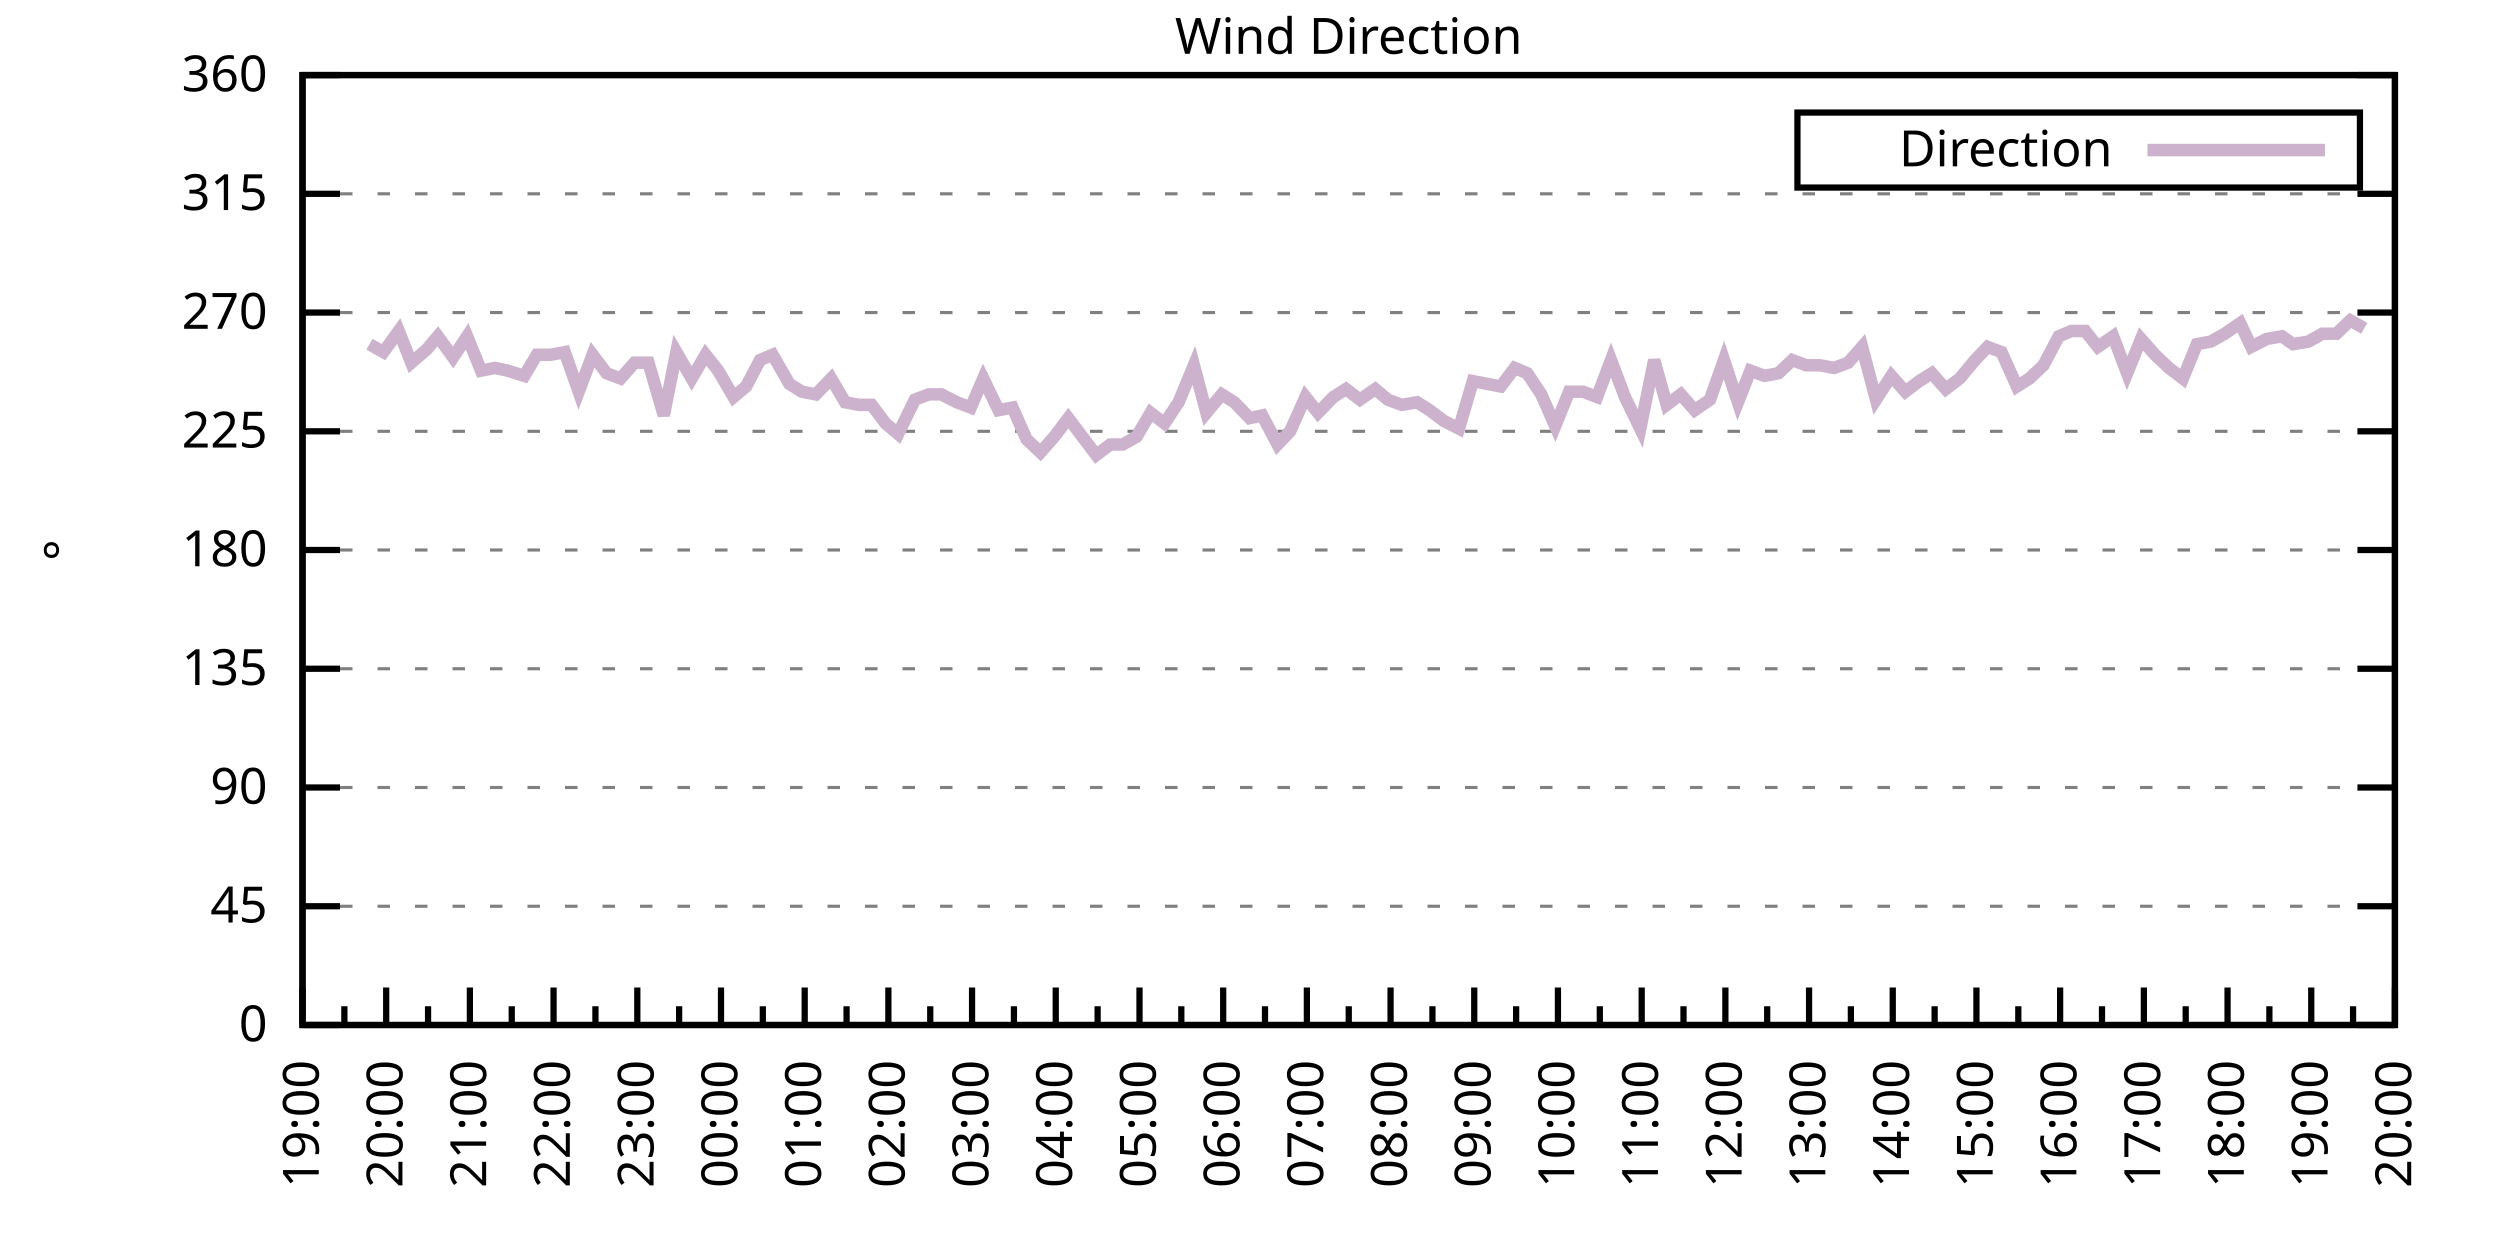
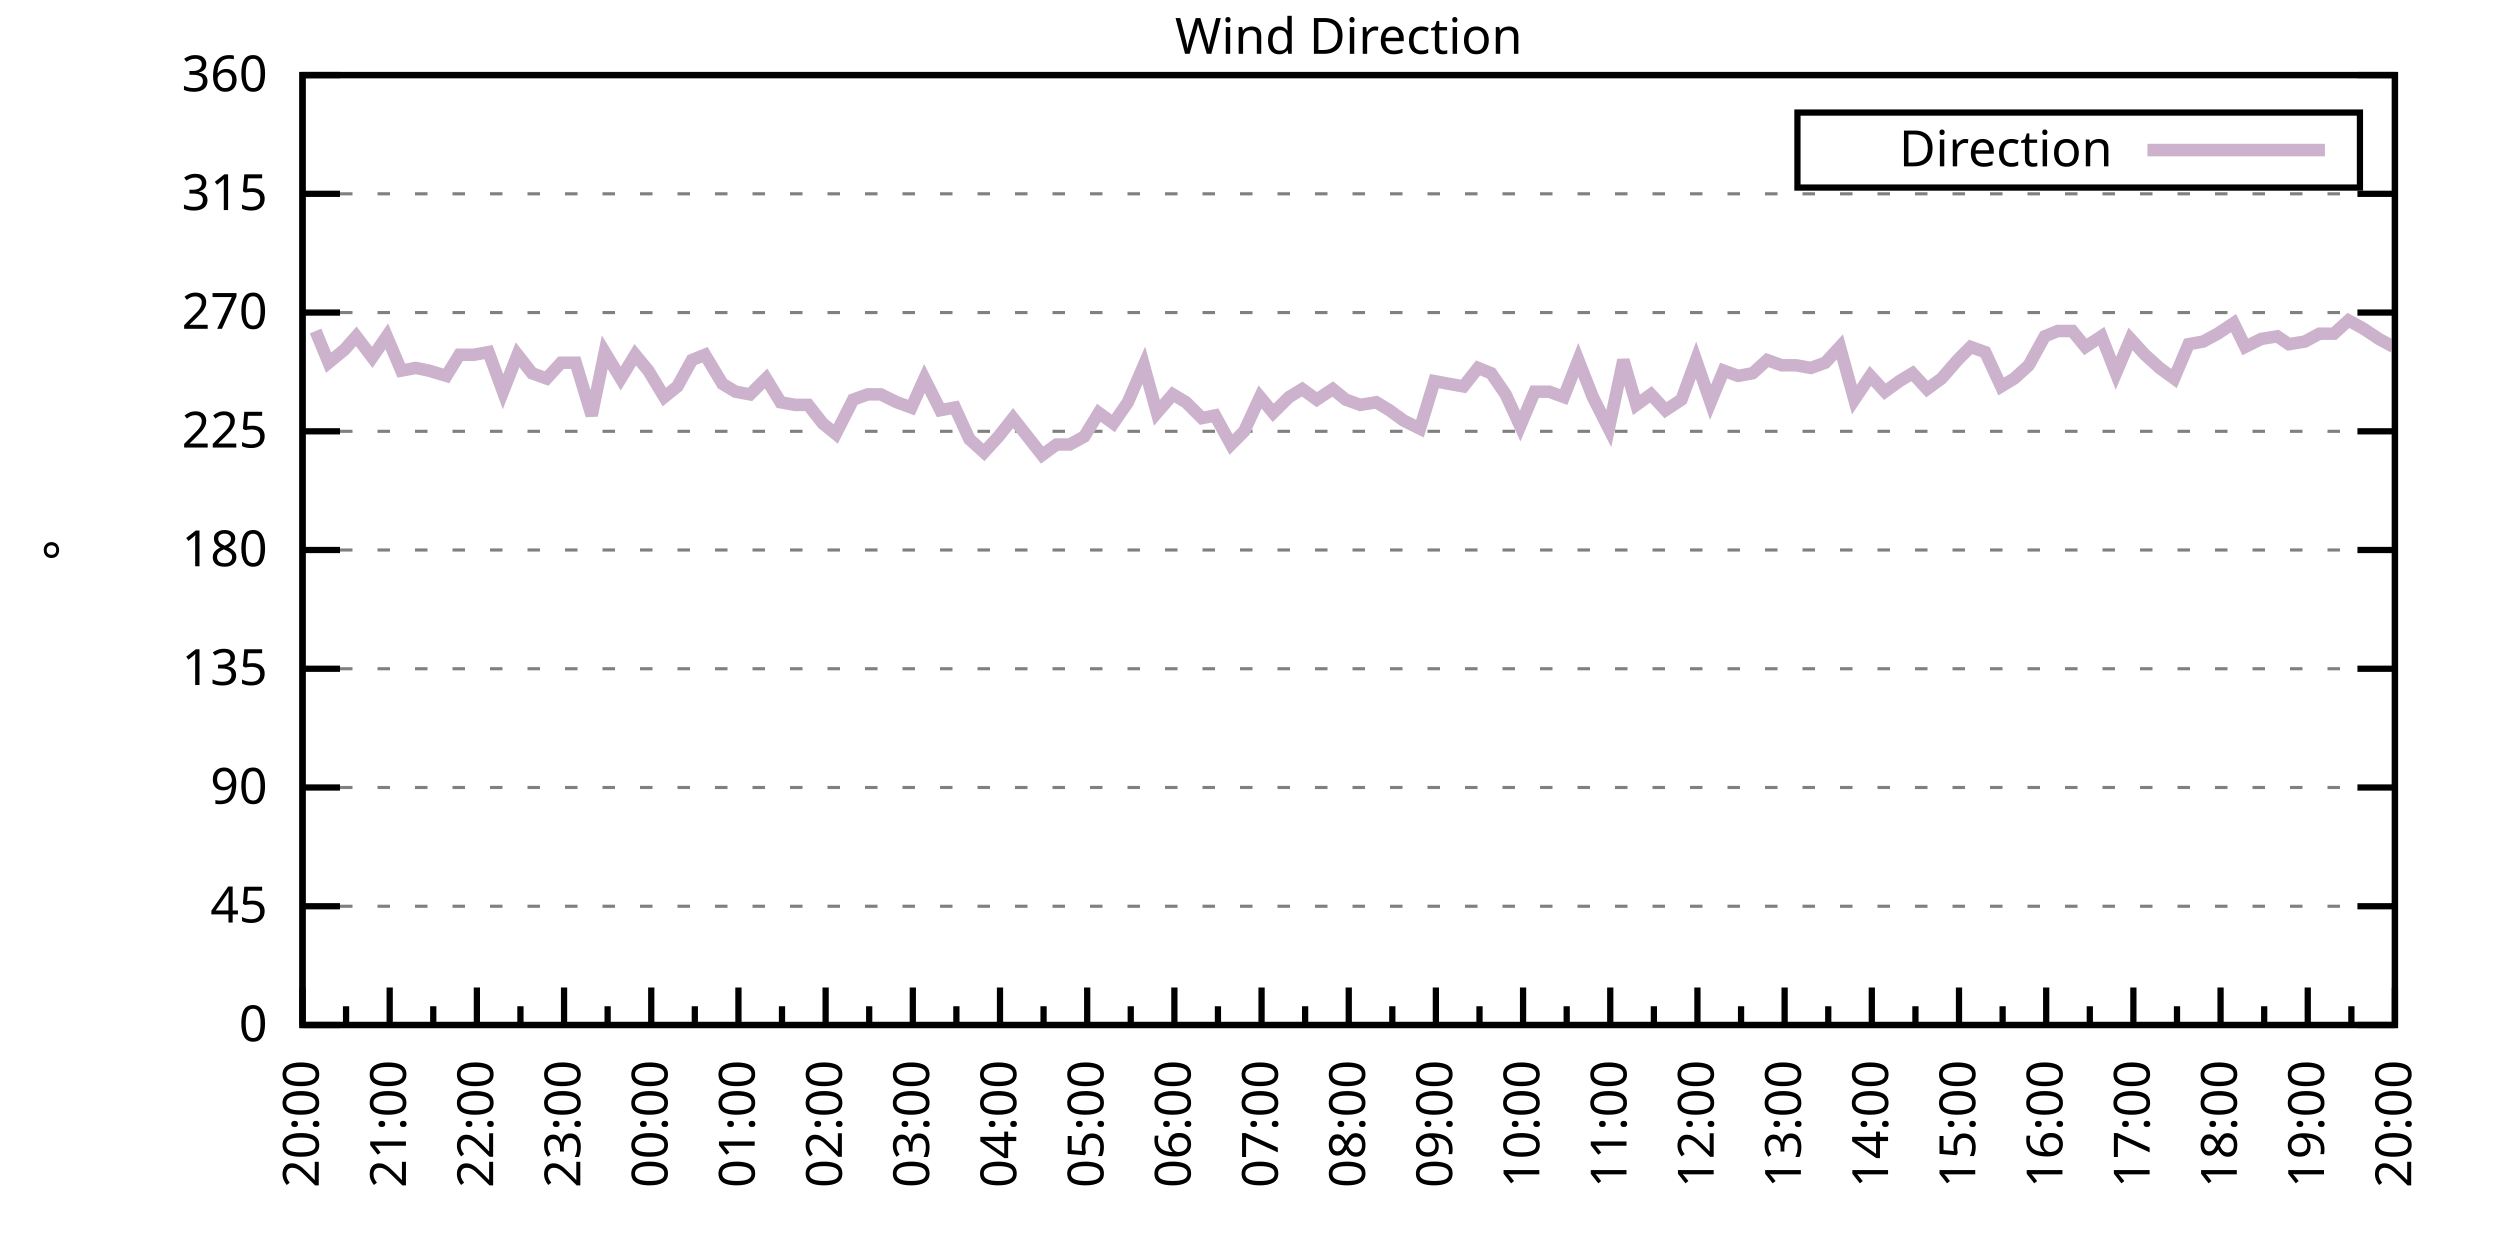
<svg xmlns="http://www.w3.org/2000/svg" xmlns:xlink="http://www.w3.org/1999/xlink" width="400" height="200" viewBox="0 0 400 200">
  <g id="gnuplot_canvas">
    <rect x="0" y="0" width="400" height="200" fill="none" />
    <defs>
      <circle id="gpDot" r="0.5" stroke-width="0.5" stroke="currentColor" />
      <path id="gpPt0" stroke-width="0.333" stroke="currentColor" d="M-1,0 h2 M0,-1 v2" />
      <path id="gpPt1" stroke-width="0.333" stroke="currentColor" d="M-1,-1 L1,1 M1,-1 L-1,1" />
      <path id="gpPt2" stroke-width="0.333" stroke="currentColor" d="M-1,0 L1,0 M0,-1 L0,1 M-1,-1 L1,1 M-1,1 L1,-1" />
      <rect id="gpPt3" stroke-width="0.333" stroke="currentColor" x="-1" y="-1" width="2" height="2" />
      <rect id="gpPt4" stroke-width="0.333" stroke="currentColor" fill="currentColor" x="-1" y="-1" width="2" height="2" />
      <circle id="gpPt5" stroke-width="0.333" stroke="currentColor" cx="0" cy="0" r="1" />
      <use xlink:href="#gpPt5" id="gpPt6" fill="currentColor" stroke="none" />
      <path id="gpPt7" stroke-width="0.333" stroke="currentColor" d="M0,-1.33 L-1.33,0.67 L1.33,0.67 z" />
      <use xlink:href="#gpPt7" id="gpPt8" fill="currentColor" stroke="none" />
      <use xlink:href="#gpPt7" id="gpPt9" stroke="currentColor" transform="rotate(180)" />
      <use xlink:href="#gpPt9" id="gpPt10" fill="currentColor" stroke="none" />
      <use xlink:href="#gpPt3" id="gpPt11" stroke="currentColor" transform="rotate(45)" />
      <use xlink:href="#gpPt11" id="gpPt12" fill="currentColor" stroke="none" />
      <path id="gpPt13" stroke-width="0.333" stroke="currentColor" d="M0,1.330 L1.265,0.411 L0.782,-1.067 L-0.782,-1.076 L-1.265,0.411 z" />
      <use xlink:href="#gpPt13" id="gpPt14" fill="currentColor" stroke="none" />
      <filter id="textbox" filterUnits="objectBoundingBox" x="0" y="0" height="1" width="1">
        <feFlood flood-color="white" flood-opacity="1" result="bgnd" />
        <feComposite in="SourceGraphic" in2="bgnd" operator="atop" />
      </filter>
      <filter id="greybox" filterUnits="objectBoundingBox" x="0" y="0" height="1" width="1">
        <feFlood flood-color="lightgrey" flood-opacity="1" result="grey" />
        <feComposite in="SourceGraphic" in2="grey" operator="atop" />
      </filter>
    </defs>
    <g fill="none" color="white" stroke="currentColor" stroke-width="1.00" stroke-linecap="butt" stroke-linejoin="miter">
</g>
    <g fill="none" color="black" stroke="currentColor" stroke-width="1.00" stroke-linecap="butt" stroke-linejoin="miter">
      <g stroke="none" shape-rendering="crispEdges">
        <polygon fill="rgb(255, 255, 255)" points="48.40,164.00 383.18,164.00 383.18,12.02 48.40,12.02 " />
      </g>
    </g>
    <g fill="none" color="black" stroke="currentColor" stroke-width="1.00" stroke-linecap="butt" stroke-linejoin="miter">
</g>
    <g fill="none" color="black" stroke="black" stroke-width="0.50" stroke-linecap="butt" stroke-linejoin="miter">
</g>
    <g fill="none" color="gray" stroke="currentColor" stroke-width="0.50" stroke-linecap="butt" stroke-linejoin="miter">
      <path stroke="gray" stroke-dasharray="2,4" class="gridline" d="M48.40,164.00 L383.19,164.00  " />
    </g>
    <g fill="none" color="gray" stroke="gray" stroke-width="1.00" stroke-linecap="butt" stroke-linejoin="miter">
</g>
    <g fill="none" color="black" stroke="currentColor" stroke-width="1.00" stroke-linecap="butt" stroke-linejoin="miter">
      <path stroke="black" d="M48.40,164.00 L54.40,164.00 M383.19,164.00 L377.19,164.00  " />
      <g transform="translate(42.80,166.60)" stroke="none" fill="black" font-family="Sans" font-size="8.00" text-anchor="end">
        <text>
          <tspan font-family="Sans"> 0</tspan>
        </text>
      </g>
    </g>
    <g fill="none" color="black" stroke="currentColor" stroke-width="1.00" stroke-linecap="butt" stroke-linejoin="miter">
</g>
    <g fill="none" color="black" stroke="black" stroke-width="0.50" stroke-linecap="butt" stroke-linejoin="miter">
</g>
    <g fill="none" color="gray" stroke="currentColor" stroke-width="0.50" stroke-linecap="butt" stroke-linejoin="miter">
      <path stroke="gray" stroke-dasharray="2,4" class="gridline" d="M48.40,145.00 L383.19,145.00  " />
    </g>
    <g fill="none" color="gray" stroke="gray" stroke-width="1.00" stroke-linecap="butt" stroke-linejoin="miter">
</g>
    <g fill="none" color="black" stroke="currentColor" stroke-width="1.00" stroke-linecap="butt" stroke-linejoin="miter">
      <path stroke="black" d="M48.40,145.00 L54.40,145.00 M383.19,145.00 L377.19,145.00  " />
      <g transform="translate(42.80,147.60)" stroke="none" fill="black" font-family="Sans" font-size="8.00" text-anchor="end">
        <text>
          <tspan font-family="Sans"> 45</tspan>
        </text>
      </g>
    </g>
    <g fill="none" color="black" stroke="currentColor" stroke-width="1.00" stroke-linecap="butt" stroke-linejoin="miter">
</g>
    <g fill="none" color="black" stroke="black" stroke-width="0.50" stroke-linecap="butt" stroke-linejoin="miter">
</g>
    <g fill="none" color="gray" stroke="currentColor" stroke-width="0.50" stroke-linecap="butt" stroke-linejoin="miter">
      <path stroke="gray" stroke-dasharray="2,4" class="gridline" d="M48.40,126.00 L383.19,126.00  " />
    </g>
    <g fill="none" color="gray" stroke="gray" stroke-width="1.00" stroke-linecap="butt" stroke-linejoin="miter">
</g>
    <g fill="none" color="black" stroke="currentColor" stroke-width="1.00" stroke-linecap="butt" stroke-linejoin="miter">
      <path stroke="black" d="M48.40,126.00 L54.40,126.00 M383.19,126.00 L377.19,126.00  " />
      <g transform="translate(42.80,128.60)" stroke="none" fill="black" font-family="Sans" font-size="8.00" text-anchor="end">
        <text>
          <tspan font-family="Sans"> 90</tspan>
        </text>
      </g>
    </g>
    <g fill="none" color="black" stroke="currentColor" stroke-width="1.00" stroke-linecap="butt" stroke-linejoin="miter">
</g>
    <g fill="none" color="black" stroke="black" stroke-width="0.50" stroke-linecap="butt" stroke-linejoin="miter">
</g>
    <g fill="none" color="gray" stroke="currentColor" stroke-width="0.50" stroke-linecap="butt" stroke-linejoin="miter">
      <path stroke="gray" stroke-dasharray="2,4" class="gridline" d="M48.40,107.00 L383.19,107.00  " />
    </g>
    <g fill="none" color="gray" stroke="gray" stroke-width="1.00" stroke-linecap="butt" stroke-linejoin="miter">
</g>
    <g fill="none" color="black" stroke="currentColor" stroke-width="1.00" stroke-linecap="butt" stroke-linejoin="miter">
      <path stroke="black" d="M48.40,107.00 L54.40,107.00 M383.19,107.00 L377.19,107.00  " />
      <g transform="translate(42.80,109.60)" stroke="none" fill="black" font-family="Sans" font-size="8.00" text-anchor="end">
        <text>
          <tspan font-family="Sans"> 135</tspan>
        </text>
      </g>
    </g>
    <g fill="none" color="black" stroke="currentColor" stroke-width="1.00" stroke-linecap="butt" stroke-linejoin="miter">
</g>
    <g fill="none" color="black" stroke="black" stroke-width="0.50" stroke-linecap="butt" stroke-linejoin="miter">
</g>
    <g fill="none" color="gray" stroke="currentColor" stroke-width="0.50" stroke-linecap="butt" stroke-linejoin="miter">
      <path stroke="gray" stroke-dasharray="2,4" class="gridline" d="M48.40,88.00 L383.19,88.00  " />
    </g>
    <g fill="none" color="gray" stroke="gray" stroke-width="1.00" stroke-linecap="butt" stroke-linejoin="miter">
</g>
    <g fill="none" color="black" stroke="currentColor" stroke-width="1.00" stroke-linecap="butt" stroke-linejoin="miter">
      <path stroke="black" d="M48.40,88.00 L54.40,88.00 M383.19,88.00 L377.19,88.00  " />
      <g transform="translate(42.80,90.60)" stroke="none" fill="black" font-family="Sans" font-size="8.00" text-anchor="end">
        <text>
          <tspan font-family="Sans"> 180</tspan>
        </text>
      </g>
    </g>
    <g fill="none" color="black" stroke="currentColor" stroke-width="1.00" stroke-linecap="butt" stroke-linejoin="miter">
</g>
    <g fill="none" color="black" stroke="black" stroke-width="0.50" stroke-linecap="butt" stroke-linejoin="miter">
</g>
    <g fill="none" color="gray" stroke="currentColor" stroke-width="0.50" stroke-linecap="butt" stroke-linejoin="miter">
      <path stroke="gray" stroke-dasharray="2,4" class="gridline" d="M48.40,69.01 L383.19,69.01  " />
    </g>
    <g fill="none" color="gray" stroke="gray" stroke-width="1.00" stroke-linecap="butt" stroke-linejoin="miter">
</g>
    <g fill="none" color="black" stroke="currentColor" stroke-width="1.00" stroke-linecap="butt" stroke-linejoin="miter">
      <path stroke="black" d="M48.40,69.01 L54.40,69.01 M383.19,69.01 L377.19,69.01  " />
      <g transform="translate(42.80,71.61)" stroke="none" fill="black" font-family="Sans" font-size="8.00" text-anchor="end">
        <text>
          <tspan font-family="Sans"> 225</tspan>
        </text>
      </g>
    </g>
    <g fill="none" color="black" stroke="currentColor" stroke-width="1.00" stroke-linecap="butt" stroke-linejoin="miter">
</g>
    <g fill="none" color="black" stroke="black" stroke-width="0.50" stroke-linecap="butt" stroke-linejoin="miter">
</g>
    <g fill="none" color="gray" stroke="currentColor" stroke-width="0.50" stroke-linecap="butt" stroke-linejoin="miter">
      <path stroke="gray" stroke-dasharray="2,4" class="gridline" d="M48.40,50.01 L383.19,50.01  " />
    </g>
    <g fill="none" color="gray" stroke="gray" stroke-width="1.00" stroke-linecap="butt" stroke-linejoin="miter">
</g>
    <g fill="none" color="black" stroke="currentColor" stroke-width="1.00" stroke-linecap="butt" stroke-linejoin="miter">
      <path stroke="black" d="M48.40,50.01 L54.40,50.01 M383.19,50.01 L377.19,50.01  " />
      <g transform="translate(42.80,52.61)" stroke="none" fill="black" font-family="Sans" font-size="8.00" text-anchor="end">
        <text>
          <tspan font-family="Sans"> 270</tspan>
        </text>
      </g>
    </g>
    <g fill="none" color="black" stroke="currentColor" stroke-width="1.00" stroke-linecap="butt" stroke-linejoin="miter">
</g>
    <g fill="none" color="black" stroke="black" stroke-width="0.50" stroke-linecap="butt" stroke-linejoin="miter">
</g>
    <g fill="none" color="gray" stroke="currentColor" stroke-width="0.50" stroke-linecap="butt" stroke-linejoin="miter">
      <path stroke="gray" stroke-dasharray="2,4" class="gridline" d="M48.40,31.01 L383.19,31.01  " />
    </g>
    <g fill="none" color="gray" stroke="gray" stroke-width="1.00" stroke-linecap="butt" stroke-linejoin="miter">
</g>
    <g fill="none" color="black" stroke="currentColor" stroke-width="1.00" stroke-linecap="butt" stroke-linejoin="miter">
      <path stroke="black" d="M48.40,31.01 L54.40,31.01 M383.19,31.01 L377.19,31.01  " />
      <g transform="translate(42.80,33.61)" stroke="none" fill="black" font-family="Sans" font-size="8.00" text-anchor="end">
        <text>
          <tspan font-family="Sans"> 315</tspan>
        </text>
      </g>
    </g>
    <g fill="none" color="black" stroke="currentColor" stroke-width="1.00" stroke-linecap="butt" stroke-linejoin="miter">
</g>
    <g fill="none" color="black" stroke="black" stroke-width="0.50" stroke-linecap="butt" stroke-linejoin="miter">
</g>
    <g fill="none" color="gray" stroke="currentColor" stroke-width="0.50" stroke-linecap="butt" stroke-linejoin="miter">
      <path stroke="gray" stroke-dasharray="2,4" class="gridline" d="M48.40,12.01 L383.19,12.01  " />
    </g>
    <g fill="none" color="gray" stroke="gray" stroke-width="1.00" stroke-linecap="butt" stroke-linejoin="miter">
</g>
    <g fill="none" color="black" stroke="currentColor" stroke-width="1.00" stroke-linecap="butt" stroke-linejoin="miter">
      <path stroke="black" d="M48.40,12.01 L54.40,12.01 M383.19,12.01 L377.19,12.01  " />
      <g transform="translate(42.80,14.61)" stroke="none" fill="black" font-family="Sans" font-size="8.00" text-anchor="end">
        <text>
          <tspan font-family="Sans"> 360</tspan>
        </text>
      </g>
    </g>
    <g fill="none" color="black" stroke="currentColor" stroke-width="1.00" stroke-linecap="butt" stroke-linejoin="miter">
      <path stroke="black" d="M48.40,164.00 L48.40,158.00  " />
      <g transform="translate(51.00,169.60) rotate(270)" stroke="none" fill="black" font-family="Sans" font-size="8.00" text-anchor="end">
        <text>
+           <tspan font-family="Sans">20:00</tspan>
+         </text>
+       </g>
+     </g>
+     <g fill="none" color="black" stroke="currentColor" stroke-width="1.00" stroke-linecap="butt" stroke-linejoin="miter">
+       <path stroke="black" d="M55.37,164.00 L55.37,161.00 M62.35,164.00 L62.35,158.00  " />
+       <g transform="translate(64.95,169.60) rotate(270)" stroke="none" fill="black" font-family="Sans" font-size="8.00" text-anchor="end">
+         <text>
+           <tspan font-family="Sans">21:00</tspan>
+         </text>
+       </g>
+     </g>
+     <g fill="none" color="black" stroke="currentColor" stroke-width="1.00" stroke-linecap="butt" stroke-linejoin="miter">
+       <path stroke="black" d="M69.32,164.00 L69.32,161.00 M76.30,164.00 L76.30,158.00  " />
+       <g transform="translate(78.90,169.60) rotate(270)" stroke="none" fill="black" font-family="Sans" font-size="8.00" text-anchor="end">
+         <text>
+           <tspan font-family="Sans">22:00</tspan>
+         </text>
+       </g>
+     </g>
+     <g fill="none" color="black" stroke="currentColor" stroke-width="1.00" stroke-linecap="butt" stroke-linejoin="miter">
+       <path stroke="black" d="M83.27,164.00 L83.27,161.00 M90.25,164.00 L90.25,158.00  " />
+       <g transform="translate(92.85,169.60) rotate(270)" stroke="none" fill="black" font-family="Sans" font-size="8.00" text-anchor="end">
+         <text>
+           <tspan font-family="Sans">23:00</tspan>
+         </text>
+       </g>
+     </g>
+     <g fill="none" color="black" stroke="currentColor" stroke-width="1.00" stroke-linecap="butt" stroke-linejoin="miter">
+       <path stroke="black" d="M97.22,164.00 L97.22,161.00 M104.20,164.00 L104.20,158.00  " />
+       <g transform="translate(106.80,169.60) rotate(270)" stroke="none" fill="black" font-family="Sans" font-size="8.00" text-anchor="end">
+         <text>
+           <tspan font-family="Sans">00:00</tspan>
+         </text>
+       </g>
+     </g>
+     <g fill="none" color="black" stroke="currentColor" stroke-width="1.00" stroke-linecap="butt" stroke-linejoin="miter">
+       <path stroke="black" d="M111.17,164.00 L111.17,161.00 M118.15,164.00 L118.15,158.00  " />
+       <g transform="translate(120.75,169.60) rotate(270)" stroke="none" fill="black" font-family="Sans" font-size="8.00" text-anchor="end">
+         <text>
+           <tspan font-family="Sans">01:00</tspan>
+         </text>
+       </g>
+     </g>
+     <g fill="none" color="black" stroke="currentColor" stroke-width="1.00" stroke-linecap="butt" stroke-linejoin="miter">
+       <path stroke="black" d="M125.12,164.00 L125.12,161.00 M132.10,164.00 L132.10,158.00  " />
+       <g transform="translate(134.70,169.60) rotate(270)" stroke="none" fill="black" font-family="Sans" font-size="8.00" text-anchor="end">
+         <text>
+           <tspan font-family="Sans">02:00</tspan>
+         </text>
+       </g>
+     </g>
+     <g fill="none" color="black" stroke="currentColor" stroke-width="1.00" stroke-linecap="butt" stroke-linejoin="miter">
+       <path stroke="black" d="M139.07,164.00 L139.07,161.00 M146.05,164.00 L146.05,158.00  " />
+       <g transform="translate(148.65,169.60) rotate(270)" stroke="none" fill="black" font-family="Sans" font-size="8.00" text-anchor="end">
+         <text>
+           <tspan font-family="Sans">03:00</tspan>
+         </text>
+       </g>
+     </g>
+     <g fill="none" color="black" stroke="currentColor" stroke-width="1.00" stroke-linecap="butt" stroke-linejoin="miter">
+       <path stroke="black" d="M153.02,164.00 L153.02,161.00 M160.00,164.00 L160.00,158.00  " />
+       <g transform="translate(162.60,169.60) rotate(270)" stroke="none" fill="black" font-family="Sans" font-size="8.00" text-anchor="end">
+         <text>
+           <tspan font-family="Sans">04:00</tspan>
+         </text>
+       </g>
+     </g>
+     <g fill="none" color="black" stroke="currentColor" stroke-width="1.00" stroke-linecap="butt" stroke-linejoin="miter">
+       <path stroke="black" d="M166.97,164.00 L166.97,161.00 M173.95,164.00 L173.95,158.00  " />
+       <g transform="translate(176.55,169.60) rotate(270)" stroke="none" fill="black" font-family="Sans" font-size="8.00" text-anchor="end">
+         <text>
+           <tspan font-family="Sans">05:00</tspan>
+         </text>
+       </g>
+     </g>
+     <g fill="none" color="black" stroke="currentColor" stroke-width="1.00" stroke-linecap="butt" stroke-linejoin="miter">
+       <path stroke="black" d="M180.92,164.00 L180.92,161.00 M187.90,164.00 L187.90,158.00  " />
+       <g transform="translate(190.50,169.60) rotate(270)" stroke="none" fill="black" font-family="Sans" font-size="8.00" text-anchor="end">
+         <text>
+           <tspan font-family="Sans">06:00</tspan>
+         </text>
+       </g>
+     </g>
+     <g fill="none" color="black" stroke="currentColor" stroke-width="1.00" stroke-linecap="butt" stroke-linejoin="miter">
+       <path stroke="black" d="M194.87,164.00 L194.87,161.00 M201.85,164.00 L201.85,158.00  " />
+       <g transform="translate(204.45,169.60) rotate(270)" stroke="none" fill="black" font-family="Sans" font-size="8.00" text-anchor="end">
+         <text>
+           <tspan font-family="Sans">07:00</tspan>
+         </text>
+       </g>
+     </g>
+     <g fill="none" color="black" stroke="currentColor" stroke-width="1.00" stroke-linecap="butt" stroke-linejoin="miter">
+       <path stroke="black" d="M208.82,164.00 L208.82,161.00 M215.80,164.00 L215.80,158.00  " />
+       <g transform="translate(218.40,169.60) rotate(270)" stroke="none" fill="black" font-family="Sans" font-size="8.00" text-anchor="end">
+         <text>
+           <tspan font-family="Sans">08:00</tspan>
+         </text>
+       </g>
+     </g>
+     <g fill="none" color="black" stroke="currentColor" stroke-width="1.00" stroke-linecap="butt" stroke-linejoin="miter">
+       <path stroke="black" d="M222.77,164.00 L222.77,161.00 M229.74,164.00 L229.74,158.00  " />
+       <g transform="translate(232.34,169.60) rotate(270)" stroke="none" fill="black" font-family="Sans" font-size="8.00" text-anchor="end">
+         <text>
+           <tspan font-family="Sans">09:00</tspan>
+         </text>
+       </g>
+     </g>
+     <g fill="none" color="black" stroke="currentColor" stroke-width="1.00" stroke-linecap="butt" stroke-linejoin="miter">
+       <path stroke="black" d="M236.72,164.00 L236.72,161.00 M243.69,164.00 L243.69,158.00  " />
+       <g transform="translate(246.29,169.60) rotate(270)" stroke="none" fill="black" font-family="Sans" font-size="8.00" text-anchor="end">
+         <text>
+           <tspan font-family="Sans">10:00</tspan>
+         </text>
+       </g>
+     </g>
+     <g fill="none" color="black" stroke="currentColor" stroke-width="1.00" stroke-linecap="butt" stroke-linejoin="miter">
+       <path stroke="black" d="M250.67,164.00 L250.67,161.00 M257.64,164.00 L257.64,158.00  " />
+       <g transform="translate(260.24,169.60) rotate(270)" stroke="none" fill="black" font-family="Sans" font-size="8.00" text-anchor="end">
+         <text>
+           <tspan font-family="Sans">11:00</tspan>
+         </text>
+       </g>
+     </g>
+     <g fill="none" color="black" stroke="currentColor" stroke-width="1.00" stroke-linecap="butt" stroke-linejoin="miter">
+       <path stroke="black" d="M264.62,164.00 L264.62,161.00 M271.59,164.00 L271.59,158.00  " />
+       <g transform="translate(274.19,169.60) rotate(270)" stroke="none" fill="black" font-family="Sans" font-size="8.00" text-anchor="end">
+         <text>
+           <tspan font-family="Sans">12:00</tspan>
+         </text>
+       </g>
+     </g>
+     <g fill="none" color="black" stroke="currentColor" stroke-width="1.00" stroke-linecap="butt" stroke-linejoin="miter">
+       <path stroke="black" d="M278.57,164.00 L278.57,161.00 M285.54,164.00 L285.54,158.00  " />
+       <g transform="translate(288.14,169.60) rotate(270)" stroke="none" fill="black" font-family="Sans" font-size="8.00" text-anchor="end">
+         <text>
+           <tspan font-family="Sans">13:00</tspan>
+         </text>
+       </g>
+     </g>
+     <g fill="none" color="black" stroke="currentColor" stroke-width="1.00" stroke-linecap="butt" stroke-linejoin="miter">
+       <path stroke="black" d="M292.52,164.00 L292.52,161.00 M299.49,164.00 L299.49,158.00  " />
+       <g transform="translate(302.09,169.60) rotate(270)" stroke="none" fill="black" font-family="Sans" font-size="8.00" text-anchor="end">
+         <text>
+           <tspan font-family="Sans">14:00</tspan>
+         </text>
+       </g>
+     </g>
+     <g fill="none" color="black" stroke="currentColor" stroke-width="1.00" stroke-linecap="butt" stroke-linejoin="miter">
+       <path stroke="black" d="M306.47,164.00 L306.47,161.00 M313.44,164.00 L313.44,158.00  " />
+       <g transform="translate(316.04,169.60) rotate(270)" stroke="none" fill="black" font-family="Sans" font-size="8.00" text-anchor="end">
+         <text>
+           <tspan font-family="Sans">15:00</tspan>
+         </text>
+       </g>
+     </g>
+     <g fill="none" color="black" stroke="currentColor" stroke-width="1.00" stroke-linecap="butt" stroke-linejoin="miter">
+       <path stroke="black" d="M320.42,164.00 L320.42,161.00 M327.39,164.00 L327.39,158.00  " />
+       <g transform="translate(329.99,169.60) rotate(270)" stroke="none" fill="black" font-family="Sans" font-size="8.00" text-anchor="end">
+         <text>
+           <tspan font-family="Sans">16:00</tspan>
+         </text>
+       </g>
+     </g>
+     <g fill="none" color="black" stroke="currentColor" stroke-width="1.00" stroke-linecap="butt" stroke-linejoin="miter">
+       <path stroke="black" d="M334.37,164.00 L334.37,161.00 M341.34,164.00 L341.34,158.00  " />
+       <g transform="translate(343.94,169.60) rotate(270)" stroke="none" fill="black" font-family="Sans" font-size="8.00" text-anchor="end">
+         <text>
+           <tspan font-family="Sans">17:00</tspan>
+         </text>
+       </g>
+     </g>
+     <g fill="none" color="black" stroke="currentColor" stroke-width="1.00" stroke-linecap="butt" stroke-linejoin="miter">
+       <path stroke="black" d="M348.32,164.00 L348.32,161.00 M355.29,164.00 L355.29,158.00  " />
+       <g transform="translate(357.89,169.60) rotate(270)" stroke="none" fill="black" font-family="Sans" font-size="8.00" text-anchor="end">
+         <text>
+           <tspan font-family="Sans">18:00</tspan>
+         </text>
+       </g>
+     </g>
+     <g fill="none" color="black" stroke="currentColor" stroke-width="1.00" stroke-linecap="butt" stroke-linejoin="miter">
+       <path stroke="black" d="M362.27,164.00 L362.27,161.00 M369.24,164.00 L369.24,158.00  " />
+       <g transform="translate(371.84,169.60) rotate(270)" stroke="none" fill="black" font-family="Sans" font-size="8.00" text-anchor="end">
+         <text>
          <tspan font-family="Sans">19:00</tspan>
        </text>
      </g>
    </g>
    <g fill="none" color="black" stroke="currentColor" stroke-width="1.00" stroke-linecap="butt" stroke-linejoin="miter">
-       <path stroke="black" d="M55.10,164.00 L55.10,161.00 M61.79,164.00 L61.79,158.00  " />
-       <g transform="translate(64.39,169.60) rotate(270)" stroke="none" fill="black" font-family="Sans" font-size="8.00" text-anchor="end">
-         <text>
-           <tspan font-family="Sans">20:00</tspan>
-         </text>
-       </g>
-     </g>
-     <g fill="none" color="black" stroke="currentColor" stroke-width="1.00" stroke-linecap="butt" stroke-linejoin="miter">
-       <path stroke="black" d="M68.49,164.00 L68.49,161.00 M75.18,164.00 L75.18,158.00  " />
-       <g transform="translate(77.78,169.60) rotate(270)" stroke="none" fill="black" font-family="Sans" font-size="8.00" text-anchor="end">
-         <text>
-           <tspan font-family="Sans">21:00</tspan>
-         </text>
-       </g>
-     </g>
-     <g fill="none" color="black" stroke="currentColor" stroke-width="1.00" stroke-linecap="butt" stroke-linejoin="miter">
-       <path stroke="black" d="M81.88,164.00 L81.88,161.00 M88.57,164.00 L88.57,158.00  " />
-       <g transform="translate(91.17,169.60) rotate(270)" stroke="none" fill="black" font-family="Sans" font-size="8.00" text-anchor="end">
-         <text>
-           <tspan font-family="Sans">22:00</tspan>
-         </text>
-       </g>
-     </g>
-     <g fill="none" color="black" stroke="currentColor" stroke-width="1.00" stroke-linecap="butt" stroke-linejoin="miter">
-       <path stroke="black" d="M95.27,164.00 L95.27,161.00 M101.97,164.00 L101.97,158.00  " />
-       <g transform="translate(104.57,169.60) rotate(270)" stroke="none" fill="black" font-family="Sans" font-size="8.00" text-anchor="end">
-         <text>
-           <tspan font-family="Sans">23:00</tspan>
-         </text>
-       </g>
-     </g>
-     <g fill="none" color="black" stroke="currentColor" stroke-width="1.00" stroke-linecap="butt" stroke-linejoin="miter">
-       <path stroke="black" d="M108.66,164.00 L108.66,161.00 M115.36,164.00 L115.36,158.00  " />
-       <g transform="translate(117.96,169.60) rotate(270)" stroke="none" fill="black" font-family="Sans" font-size="8.00" text-anchor="end">
-         <text>
-           <tspan font-family="Sans">00:00</tspan>
-         </text>
-       </g>
-     </g>
-     <g fill="none" color="black" stroke="currentColor" stroke-width="1.00" stroke-linecap="butt" stroke-linejoin="miter">
-       <path stroke="black" d="M122.05,164.00 L122.05,161.00 M128.75,164.00 L128.75,158.00  " />
-       <g transform="translate(131.35,169.60) rotate(270)" stroke="none" fill="black" font-family="Sans" font-size="8.00" text-anchor="end">
-         <text>
-           <tspan font-family="Sans">01:00</tspan>
-         </text>
-       </g>
-     </g>
-     <g fill="none" color="black" stroke="currentColor" stroke-width="1.00" stroke-linecap="butt" stroke-linejoin="miter">
-       <path stroke="black" d="M135.45,164.00 L135.45,161.00 M142.14,164.00 L142.14,158.00  " />
-       <g transform="translate(144.74,169.60) rotate(270)" stroke="none" fill="black" font-family="Sans" font-size="8.00" text-anchor="end">
-         <text>
-           <tspan font-family="Sans">02:00</tspan>
-         </text>
-       </g>
-     </g>
-     <g fill="none" color="black" stroke="currentColor" stroke-width="1.00" stroke-linecap="butt" stroke-linejoin="miter">
-       <path stroke="black" d="M148.84,164.00 L148.84,161.00 M155.53,164.00 L155.53,158.00  " />
-       <g transform="translate(158.13,169.60) rotate(270)" stroke="none" fill="black" font-family="Sans" font-size="8.00" text-anchor="end">
-         <text>
-           <tspan font-family="Sans">03:00</tspan>
-         </text>
-       </g>
-     </g>
-     <g fill="none" color="black" stroke="currentColor" stroke-width="1.00" stroke-linecap="butt" stroke-linejoin="miter">
-       <path stroke="black" d="M162.23,164.00 L162.23,161.00 M168.92,164.00 L168.92,158.00  " />
-       <g transform="translate(171.52,169.60) rotate(270)" stroke="none" fill="black" font-family="Sans" font-size="8.00" text-anchor="end">
-         <text>
-           <tspan font-family="Sans">04:00</tspan>
-         </text>
-       </g>
-     </g>
-     <g fill="none" color="black" stroke="currentColor" stroke-width="1.00" stroke-linecap="butt" stroke-linejoin="miter">
-       <path stroke="black" d="M175.62,164.00 L175.62,161.00 M182.32,164.00 L182.32,158.00  " />
-       <g transform="translate(184.92,169.60) rotate(270)" stroke="none" fill="black" font-family="Sans" font-size="8.00" text-anchor="end">
-         <text>
-           <tspan font-family="Sans">05:00</tspan>
-         </text>
-       </g>
-     </g>
-     <g fill="none" color="black" stroke="currentColor" stroke-width="1.00" stroke-linecap="butt" stroke-linejoin="miter">
-       <path stroke="black" d="M189.01,164.00 L189.01,161.00 M195.71,164.00 L195.71,158.00  " />
-       <g transform="translate(198.31,169.60) rotate(270)" stroke="none" fill="black" font-family="Sans" font-size="8.00" text-anchor="end">
-         <text>
-           <tspan font-family="Sans">06:00</tspan>
-         </text>
-       </g>
-     </g>
-     <g fill="none" color="black" stroke="currentColor" stroke-width="1.00" stroke-linecap="butt" stroke-linejoin="miter">
-       <path stroke="black" d="M202.40,164.00 L202.40,161.00 M209.10,164.00 L209.10,158.00  " />
-       <g transform="translate(211.70,169.60) rotate(270)" stroke="none" fill="black" font-family="Sans" font-size="8.00" text-anchor="end">
-         <text>
-           <tspan font-family="Sans">07:00</tspan>
-         </text>
-       </g>
-     </g>
-     <g fill="none" color="black" stroke="currentColor" stroke-width="1.00" stroke-linecap="butt" stroke-linejoin="miter">
-       <path stroke="black" d="M215.80,164.00 L215.80,161.00 M222.49,164.00 L222.49,158.00  " />
-       <g transform="translate(225.09,169.60) rotate(270)" stroke="none" fill="black" font-family="Sans" font-size="8.00" text-anchor="end">
-         <text>
-           <tspan font-family="Sans">08:00</tspan>
-         </text>
-       </g>
-     </g>
-     <g fill="none" color="black" stroke="currentColor" stroke-width="1.00" stroke-linecap="butt" stroke-linejoin="miter">
-       <path stroke="black" d="M229.19,164.00 L229.19,161.00 M235.88,164.00 L235.88,158.00  " />
-       <g transform="translate(238.48,169.60) rotate(270)" stroke="none" fill="black" font-family="Sans" font-size="8.00" text-anchor="end">
-         <text>
-           <tspan font-family="Sans">09:00</tspan>
-         </text>
-       </g>
-     </g>
-     <g fill="none" color="black" stroke="currentColor" stroke-width="1.00" stroke-linecap="butt" stroke-linejoin="miter">
-       <path stroke="black" d="M242.58,164.00 L242.58,161.00 M249.27,164.00 L249.27,158.00  " />
-       <g transform="translate(251.87,169.60) rotate(270)" stroke="none" fill="black" font-family="Sans" font-size="8.00" text-anchor="end">
-         <text>
-           <tspan font-family="Sans">10:00</tspan>
-         </text>
-       </g>
-     </g>
-     <g fill="none" color="black" stroke="currentColor" stroke-width="1.00" stroke-linecap="butt" stroke-linejoin="miter">
-       <path stroke="black" d="M255.97,164.00 L255.97,161.00 M262.67,164.00 L262.67,158.00  " />
-       <g transform="translate(265.27,169.60) rotate(270)" stroke="none" fill="black" font-family="Sans" font-size="8.00" text-anchor="end">
-         <text>
-           <tspan font-family="Sans">11:00</tspan>
-         </text>
-       </g>
-     </g>
-     <g fill="none" color="black" stroke="currentColor" stroke-width="1.00" stroke-linecap="butt" stroke-linejoin="miter">
-       <path stroke="black" d="M269.36,164.00 L269.36,161.00 M276.06,164.00 L276.06,158.00  " />
-       <g transform="translate(278.66,169.60) rotate(270)" stroke="none" fill="black" font-family="Sans" font-size="8.00" text-anchor="end">
-         <text>
-           <tspan font-family="Sans">12:00</tspan>
-         </text>
-       </g>
-     </g>
-     <g fill="none" color="black" stroke="currentColor" stroke-width="1.00" stroke-linecap="butt" stroke-linejoin="miter">
-       <path stroke="black" d="M282.75,164.00 L282.75,161.00 M289.45,164.00 L289.45,158.00  " />
-       <g transform="translate(292.05,169.60) rotate(270)" stroke="none" fill="black" font-family="Sans" font-size="8.00" text-anchor="end">
-         <text>
-           <tspan font-family="Sans">13:00</tspan>
-         </text>
-       </g>
-     </g>
-     <g fill="none" color="black" stroke="currentColor" stroke-width="1.00" stroke-linecap="butt" stroke-linejoin="miter">
-       <path stroke="black" d="M296.14,164.00 L296.14,161.00 M302.84,164.00 L302.84,158.00  " />
-       <g transform="translate(305.44,169.60) rotate(270)" stroke="none" fill="black" font-family="Sans" font-size="8.00" text-anchor="end">
-         <text>
-           <tspan font-family="Sans">14:00</tspan>
-         </text>
-       </g>
-     </g>
-     <g fill="none" color="black" stroke="currentColor" stroke-width="1.00" stroke-linecap="butt" stroke-linejoin="miter">
-       <path stroke="black" d="M309.54,164.00 L309.54,161.00 M316.23,164.00 L316.23,158.00  " />
-       <g transform="translate(318.83,169.60) rotate(270)" stroke="none" fill="black" font-family="Sans" font-size="8.00" text-anchor="end">
-         <text>
-           <tspan font-family="Sans">15:00</tspan>
-         </text>
-       </g>
-     </g>
-     <g fill="none" color="black" stroke="currentColor" stroke-width="1.00" stroke-linecap="butt" stroke-linejoin="miter">
-       <path stroke="black" d="M322.93,164.00 L322.93,161.00 M329.62,164.00 L329.62,158.00  " />
-       <g transform="translate(332.22,169.60) rotate(270)" stroke="none" fill="black" font-family="Sans" font-size="8.00" text-anchor="end">
-         <text>
-           <tspan font-family="Sans">16:00</tspan>
-         </text>
-       </g>
-     </g>
-     <g fill="none" color="black" stroke="currentColor" stroke-width="1.00" stroke-linecap="butt" stroke-linejoin="miter">
-       <path stroke="black" d="M336.32,164.00 L336.32,161.00 M343.02,164.00 L343.02,158.00  " />
-       <g transform="translate(345.62,169.60) rotate(270)" stroke="none" fill="black" font-family="Sans" font-size="8.00" text-anchor="end">
-         <text>
-           <tspan font-family="Sans">17:00</tspan>
-         </text>
-       </g>
-     </g>
-     <g fill="none" color="black" stroke="currentColor" stroke-width="1.00" stroke-linecap="butt" stroke-linejoin="miter">
-       <path stroke="black" d="M349.71,164.00 L349.71,161.00 M356.41,164.00 L356.41,158.00  " />
-       <g transform="translate(359.01,169.60) rotate(270)" stroke="none" fill="black" font-family="Sans" font-size="8.00" text-anchor="end">
-         <text>
-           <tspan font-family="Sans">18:00</tspan>
-         </text>
-       </g>
-     </g>
-     <g fill="none" color="black" stroke="currentColor" stroke-width="1.00" stroke-linecap="butt" stroke-linejoin="miter">
-       <path stroke="black" d="M363.10,164.00 L363.10,161.00 M369.80,164.00 L369.80,158.00  " />
-       <g transform="translate(372.40,169.60) rotate(270)" stroke="none" fill="black" font-family="Sans" font-size="8.00" text-anchor="end">
-         <text>
-           <tspan font-family="Sans">19:00</tspan>
-         </text>
-       </g>
-     </g>
-     <g fill="none" color="black" stroke="currentColor" stroke-width="1.00" stroke-linecap="butt" stroke-linejoin="miter">
-       <path stroke="black" d="M376.49,164.00 L376.49,161.00 M383.19,164.00 L383.19,158.00  " />
+       <path stroke="black" d="M376.22,164.00 L376.22,161.00 M383.19,164.00 L383.19,158.00  " />
      <g transform="translate(385.79,169.60) rotate(270)" stroke="none" fill="black" font-family="Sans" font-size="8.00" text-anchor="end">
        <text>
          <tspan font-family="Sans">20:00</tspan>
        </text>
      </g>
    </g>
    <g fill="none" color="black" stroke="currentColor" stroke-width="1.00" stroke-linecap="butt" stroke-linejoin="miter">
</g>
    <g fill="none" color="black" stroke="currentColor" stroke-width="1.00" stroke-linecap="butt" stroke-linejoin="miter">
      <path stroke="black" d="M48.40,12.01 L48.40,164.00 L383.19,164.00 L383.19,12.01 L48.40,12.01 Z  " />
    </g>
    <g fill="none" color="black" stroke="currentColor" stroke-width="1.00" stroke-linecap="butt" stroke-linejoin="miter">
      <g transform="translate(12.80,88.01) rotate(270)" stroke="none" fill="black" font-family="Sans" font-size="8.00" text-anchor="middle">
        <text>
          <tspan font-family="Sans">°</tspan>
        </text>
      </g>
    </g>
    <g fill="none" color="black" stroke="currentColor" stroke-width="1.00" stroke-linecap="butt" stroke-linejoin="miter">
</g>
    <g fill="none" color="black" stroke="currentColor" stroke-width="1.00" stroke-linecap="butt" stroke-linejoin="miter">
      <path stroke="black" d="M287.59,30.01 L287.59,18.01 L377.59,18.01 L377.59,30.01 L287.59,30.01 Z  " />
    </g>
    <g id="Wind_direction_plot_1">
      <g fill="none" color="white" stroke="black" stroke-width="2.00" stroke-linecap="butt" stroke-linejoin="miter">
</g>
      <g fill="none" color="black" stroke="currentColor" stroke-width="2.00" stroke-linecap="butt" stroke-linejoin="miter">
        <g transform="translate(337.99,26.61)" stroke="none" fill="black" font-family="Sans" font-size="8.00" text-anchor="end">
          <text>
            <tspan font-family="Sans">Direction</tspan>
          </text>
        </g>
      </g>
      <g fill="none" color="black" stroke="currentColor" stroke-width="2.00" stroke-linecap="butt" stroke-linejoin="miter">
-         <path stroke="rgb(204, 178, 204)" d="M343.59,24.01 L371.99,24.01 M59.11,55.07 L61.35,56.34 L63.80,52.96 L65.81,58.03 L68.26,55.92 L70.05,53.81   L72.50,57.18 L74.74,53.81 L76.97,59.30 L79.20,58.87 L81.21,59.30 L83.89,60.14 L85.90,56.76 L88.13,56.76   L90.36,56.34 L92.59,62.67 L94.82,56.76 L97.06,59.72 L99.29,60.56 L101.52,58.03 L103.75,58.03 L106.21,66.47   L108.22,56.34 L110.67,60.56 L112.90,56.76 L114.91,59.30 L117.37,63.52 L119.38,61.83 L121.61,57.61 L123.62,56.76   L126.29,61.41 L128.30,62.67 L130.54,63.10 L132.99,60.56 L135.22,64.36 L137.45,64.78 L139.46,64.78 L141.69,67.74   L143.70,69.43 L146.38,63.94 L148.61,63.10 L150.62,63.10 L153.08,64.36 L155.31,65.21 L157.32,60.56 L159.77,65.63   L162.01,65.21 L164.24,70.27 L166.47,72.38 L168.70,69.85 L170.93,66.90 L175.40,72.81 L177.63,71.12 L179.64,71.12   L181.87,69.85 L184.10,66.05 L186.33,67.74 L188.57,64.36 L191.02,58.45 L193.03,66.05 L195.48,63.10 L197.49,64.36   L199.95,66.90 L201.96,66.47 L204.41,71.12 L206.42,69.01 L208.88,63.52 L210.88,66.05 L213.34,63.52 L215.35,62.25   L217.58,63.94 L220.04,62.25 L222.04,63.94 L224.28,64.78 L226.73,64.36 L228.74,65.63 L230.97,67.32 L233.43,68.58   L235.66,60.98 L237.89,61.41 L240.12,61.83 L242.36,58.87 L244.36,59.72 L246.60,63.10 L248.83,68.16 L251.06,62.67   L253.29,62.67 L255.52,63.52 L257.76,57.61 L259.99,63.52 L262.44,68.58 L264.67,57.61 L266.68,64.78 L268.92,63.10   L271.15,65.63 L273.60,63.94 L275.83,57.61 L278.07,64.36 L280.07,59.30 L282.31,60.14 L284.54,59.72 L286.77,57.61   L289.00,58.45 L291.23,58.45 L293.47,58.87 L295.70,58.03 L297.93,55.50 L300.16,63.94 L302.62,60.14 L304.85,62.67   L307.08,60.98 L309.09,59.72 L311.32,62.25 L313.55,60.56 L316.01,57.61 L318.02,55.50 L320.25,56.34 L322.70,61.83   L324.71,60.56 L326.95,58.45 L329.40,53.81 L331.41,52.96 L333.64,52.96 L335.65,55.50 L338.10,53.81 L340.34,59.72   L342.57,54.23 L344.80,56.76 L347.03,58.87 L349.26,60.56 L351.50,55.07 L353.73,54.65 L355.96,53.39 L358.42,51.70   L360.20,55.50 L362.66,54.23 L365.11,53.81 L366.90,55.07 L369.35,54.65 L371.58,53.39 L373.82,53.39 L376.05,51.27   L378.28,52.54  " />
+         <path stroke="rgb(204, 178, 204)" d="M343.59,24.01 L371.99,24.01 M50.49,52.96 L52.58,58.03 L55.14,55.92 L57.00,53.81 L59.56,57.18 L61.88,53.81   L64.21,59.30 L66.53,58.87 L68.63,59.30 L71.42,60.14 L73.51,56.76 L75.83,56.76 L78.16,56.34 L80.48,62.67   L82.81,56.76 L85.13,59.72 L87.46,60.56 L89.78,58.03 L92.11,58.03 L94.67,66.47 L96.76,56.34 L99.32,60.56   L101.64,56.76 L103.73,59.30 L106.29,63.52 L108.38,61.83 L110.71,57.61 L112.80,56.76 L115.59,61.41 L117.68,62.67   L120.01,63.10 L122.57,60.56 L124.89,64.36 L127.22,64.78 L129.31,64.78 L131.63,67.74 L133.72,69.43 L136.51,63.94   L138.84,63.10 L140.93,63.10 L143.49,64.36 L145.81,65.21 L147.91,60.56 L150.46,65.63 L152.79,65.21 L155.11,70.27   L157.44,72.38 L159.76,69.85 L162.09,66.90 L166.74,72.81 L169.06,71.12 L171.16,71.12 L173.48,69.85 L175.81,66.05   L178.13,67.74 L180.46,64.36 L183.01,58.45 L185.11,66.05 L187.66,63.10 L189.76,64.36 L192.31,66.90 L194.41,66.47   L196.96,71.12 L199.06,69.01 L201.61,63.52 L203.71,66.05 L206.26,63.52 L208.36,62.25 L210.68,63.94 L213.24,62.25   L215.33,63.94 L217.65,64.78 L220.21,64.36 L222.30,65.63 L224.63,67.32 L227.19,68.58 L229.51,60.98 L231.84,61.41   L234.16,61.83 L236.49,58.87 L238.58,59.72 L240.90,63.10 L243.23,68.16 L245.55,62.67 L247.88,62.67 L250.20,63.52   L252.53,57.61 L254.85,63.52 L257.41,68.58 L259.74,57.61 L261.83,64.78 L264.15,63.10 L266.48,65.63 L269.04,63.94   L271.36,57.61 L273.69,64.36 L275.78,59.30 L278.10,60.14 L280.43,59.72 L282.75,57.61 L285.08,58.45 L287.40,58.45   L289.73,58.87 L292.05,58.03 L294.38,55.50 L296.70,63.94 L299.26,60.14 L301.58,62.67 L303.91,60.98 L306.00,59.72   L308.33,62.25 L310.65,60.56 L313.21,57.61 L315.30,55.50 L317.63,56.34 L320.18,61.83 L322.28,60.56 L324.60,58.45   L327.16,53.81 L329.25,52.96 L331.58,52.96 L333.67,55.50 L336.23,53.81 L338.55,59.72 L340.88,54.23 L343.20,56.76   L345.53,58.87 L347.85,60.56 L350.18,55.07 L352.50,54.65 L354.83,53.39 L357.38,51.70 L359.24,55.50 L361.80,54.23   L364.36,53.81 L366.22,55.07 L368.78,54.65 L371.10,53.39 L373.43,53.39 L375.75,51.27 L378.08,52.54 L380.63,54.23   L382.96,55.50  " />
      </g>
    </g>
    <g fill="none" color="black" stroke="currentColor" stroke-width="2.00" stroke-linecap="butt" stroke-linejoin="miter">
</g>
    <g fill="none" color="black" stroke="black" stroke-width="1.00" stroke-linecap="butt" stroke-linejoin="miter">
</g>
    <g fill="none" color="black" stroke="currentColor" stroke-width="1.00" stroke-linecap="butt" stroke-linejoin="miter">
      <path stroke="black" d="M48.40,12.01 L48.40,164.00 L383.19,164.00 L383.19,12.01 L48.40,12.01 Z  " />
    </g>
    <g fill="none" color="black" stroke="currentColor" stroke-width="1.00" stroke-linecap="butt" stroke-linejoin="miter">
      <g transform="translate(215.79,8.61)" stroke="none" fill="black" font-family="Sans" font-size="8.00" text-anchor="middle">
        <text>
          <tspan font-family="Sans">Wind Direction</tspan>
        </text>
      </g>
    </g>
    <g fill="none" color="black" stroke="currentColor" stroke-width="1.00" stroke-linecap="butt" stroke-linejoin="miter">
</g>
  </g>
</svg>
